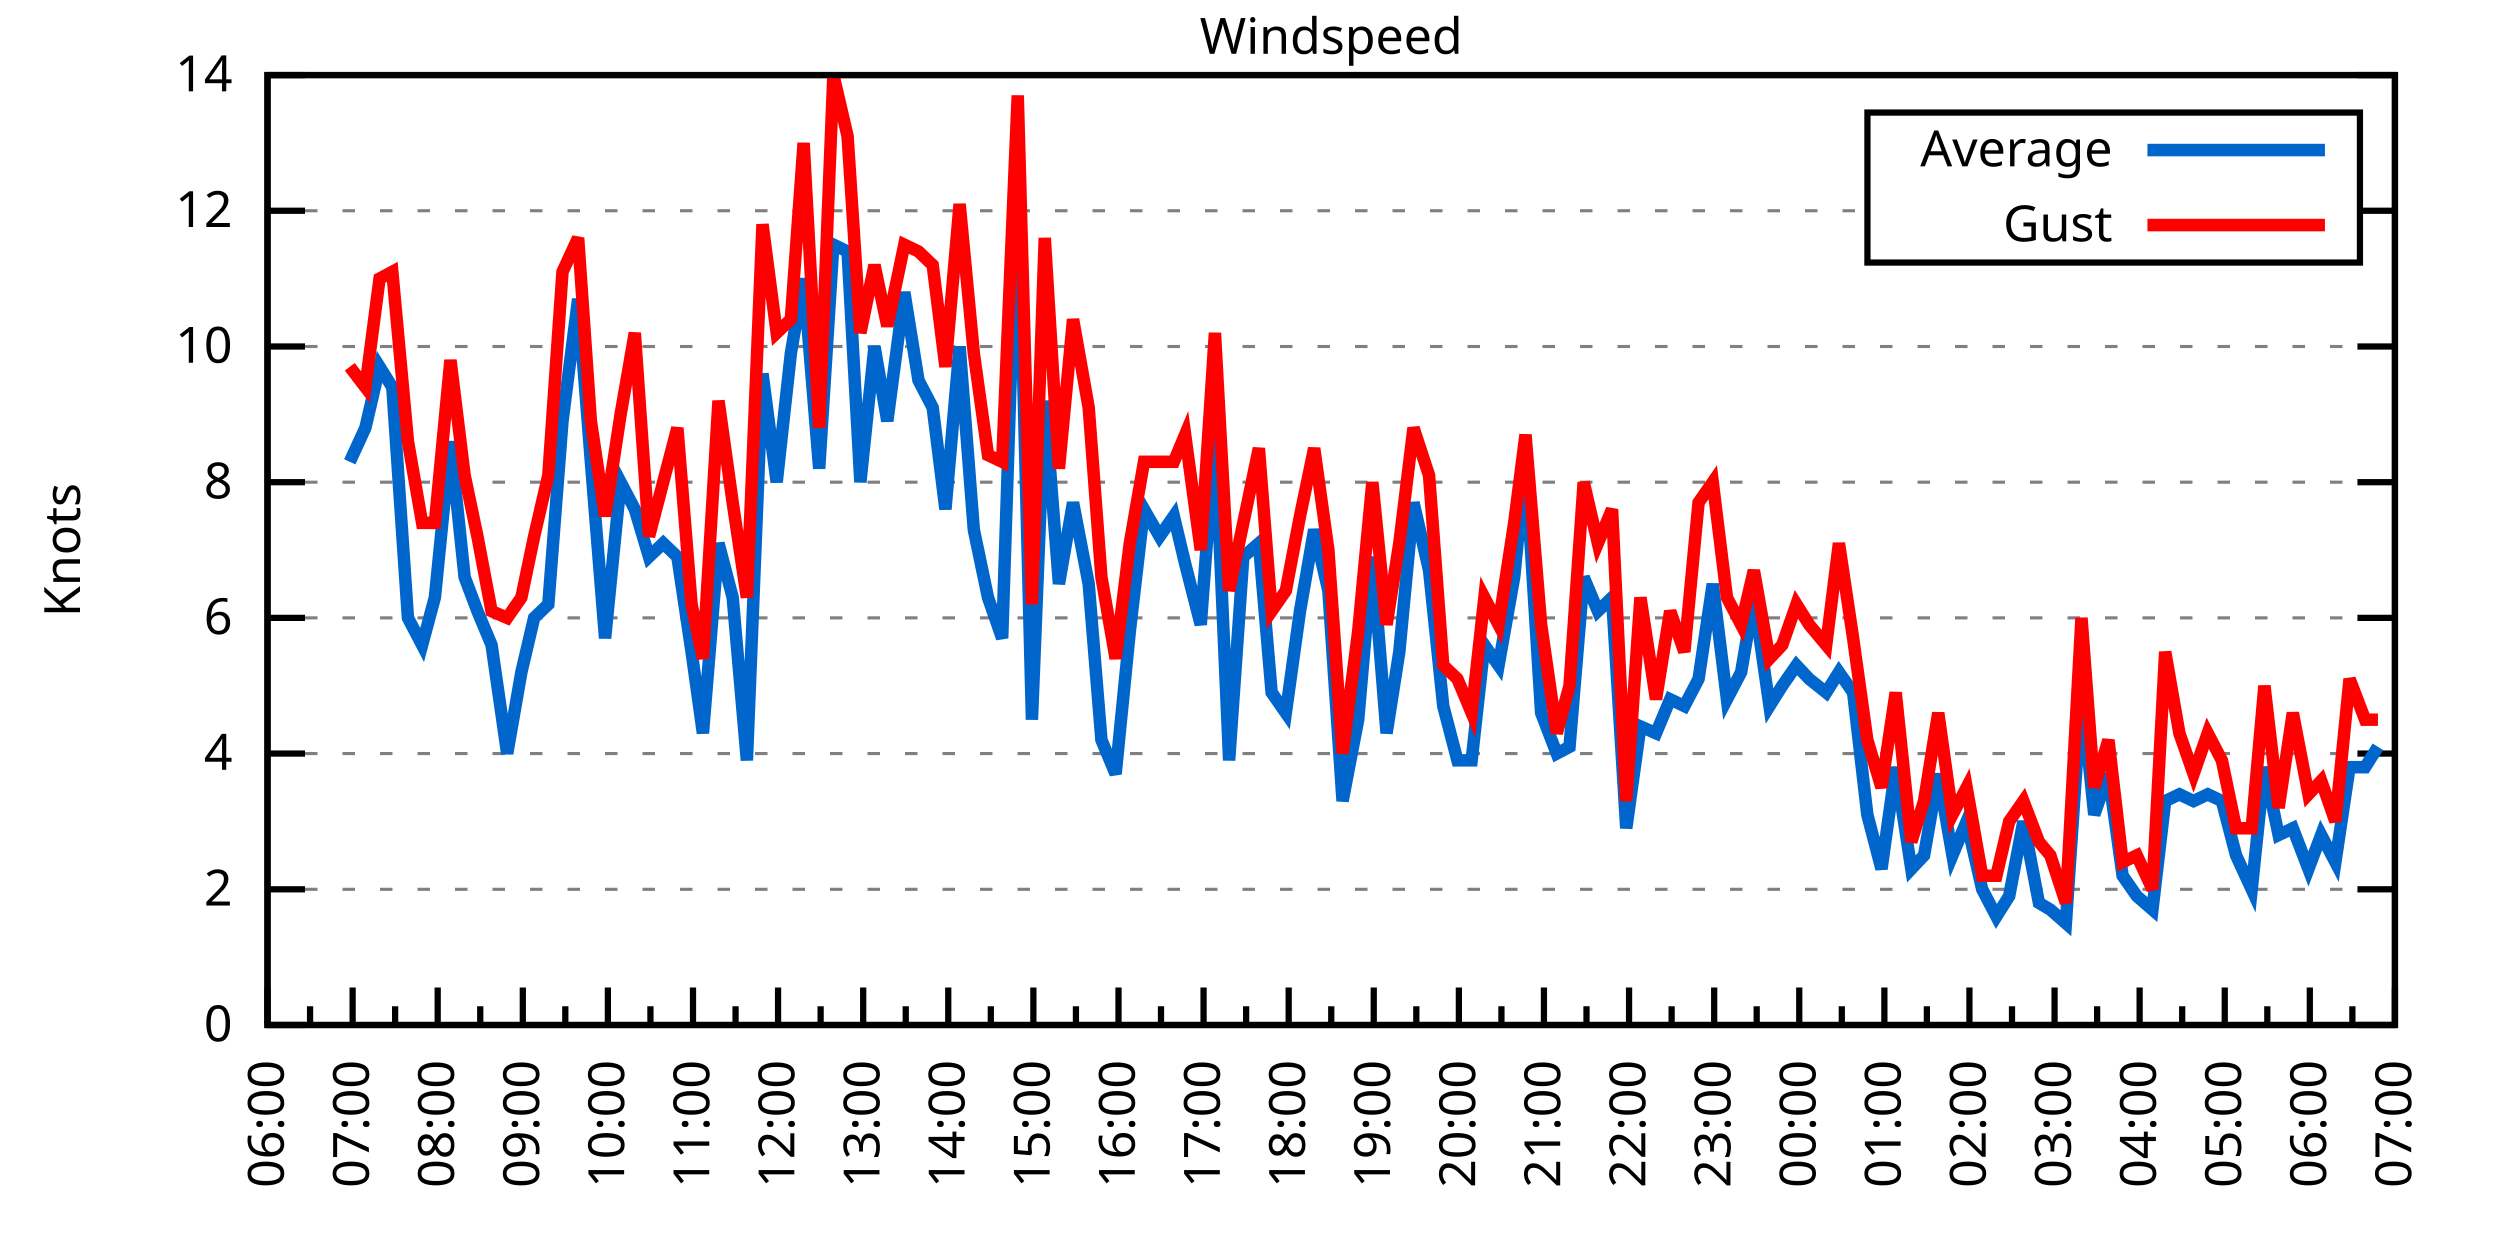
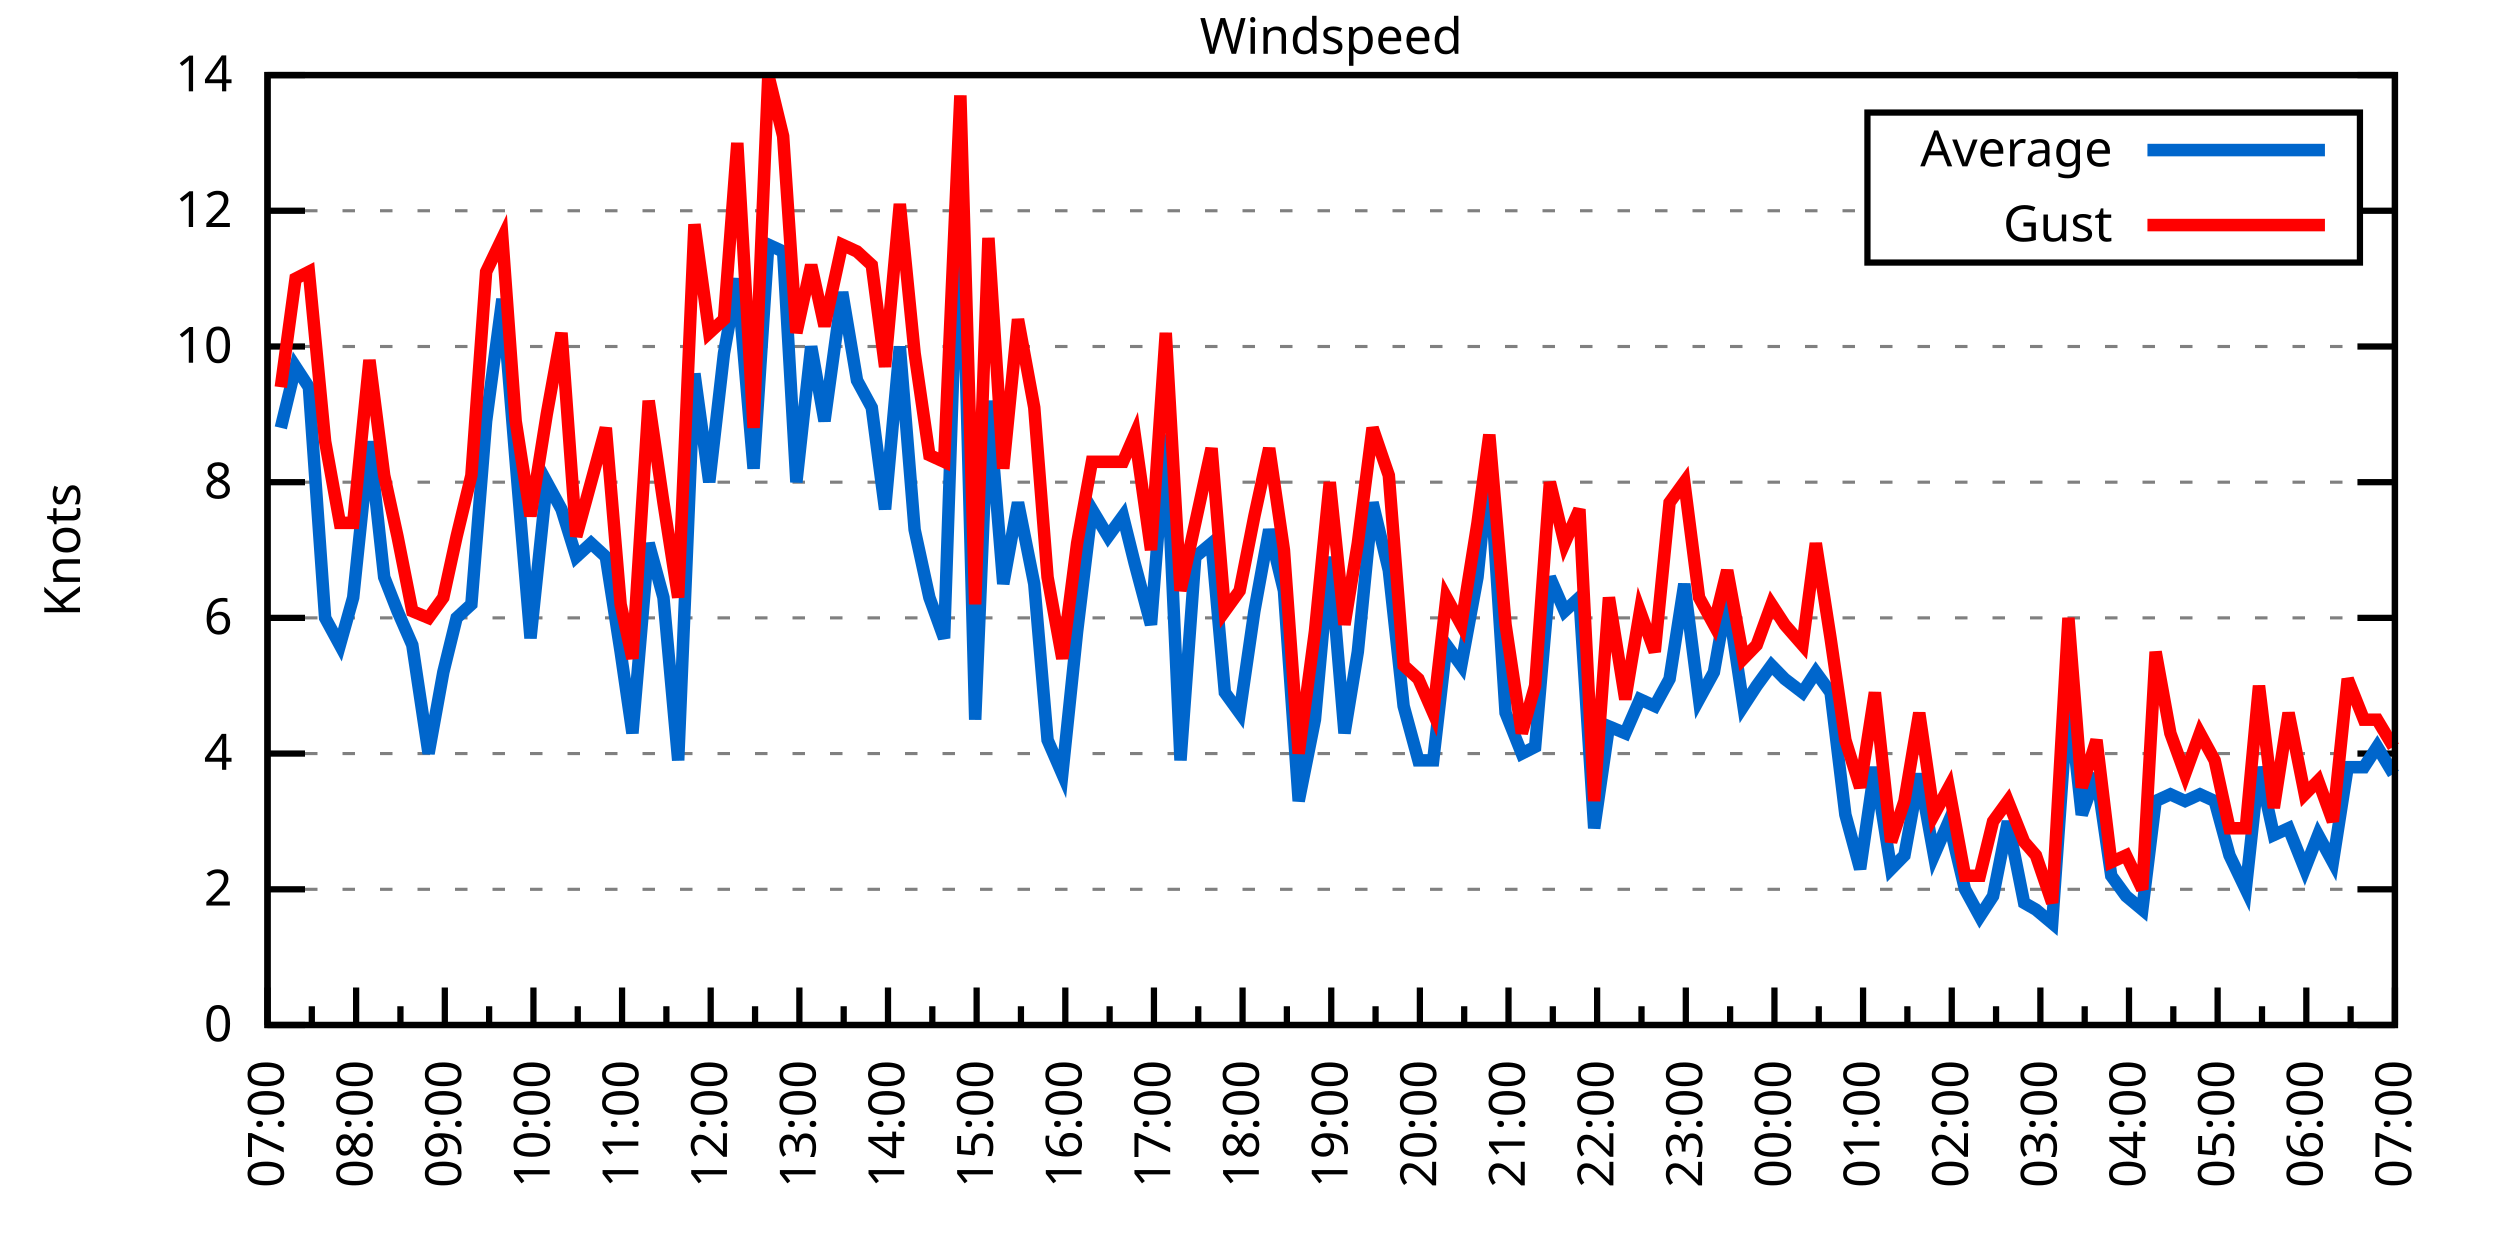
<svg xmlns="http://www.w3.org/2000/svg" xmlns:xlink="http://www.w3.org/1999/xlink" width="400" height="200" viewBox="0 0 400 200">
  <g id="gnuplot_canvas">
    <rect x="0" y="0" width="400" height="200" fill="none" />
    <defs>
      <circle id="gpDot" r="0.5" stroke-width="0.5" stroke="currentColor" />
      <path id="gpPt0" stroke-width="0.333" stroke="currentColor" d="M-1,0 h2 M0,-1 v2" />
      <path id="gpPt1" stroke-width="0.333" stroke="currentColor" d="M-1,-1 L1,1 M1,-1 L-1,1" />
      <path id="gpPt2" stroke-width="0.333" stroke="currentColor" d="M-1,0 L1,0 M0,-1 L0,1 M-1,-1 L1,1 M-1,1 L1,-1" />
      <rect id="gpPt3" stroke-width="0.333" stroke="currentColor" x="-1" y="-1" width="2" height="2" />
      <rect id="gpPt4" stroke-width="0.333" stroke="currentColor" fill="currentColor" x="-1" y="-1" width="2" height="2" />
      <circle id="gpPt5" stroke-width="0.333" stroke="currentColor" cx="0" cy="0" r="1" />
      <use xlink:href="#gpPt5" id="gpPt6" fill="currentColor" stroke="none" />
      <path id="gpPt7" stroke-width="0.333" stroke="currentColor" d="M0,-1.33 L-1.33,0.67 L1.33,0.67 z" />
      <use xlink:href="#gpPt7" id="gpPt8" fill="currentColor" stroke="none" />
      <use xlink:href="#gpPt7" id="gpPt9" stroke="currentColor" transform="rotate(180)" />
      <use xlink:href="#gpPt9" id="gpPt10" fill="currentColor" stroke="none" />
      <use xlink:href="#gpPt3" id="gpPt11" stroke="currentColor" transform="rotate(45)" />
      <use xlink:href="#gpPt11" id="gpPt12" fill="currentColor" stroke="none" />
      <path id="gpPt13" stroke-width="0.333" stroke="currentColor" d="M0,1.330 L1.265,0.411 L0.782,-1.067 L-0.782,-1.076 L-1.265,0.411 z" />
      <use xlink:href="#gpPt13" id="gpPt14" fill="currentColor" stroke="none" />
      <filter id="textbox" filterUnits="objectBoundingBox" x="0" y="0" height="1" width="1">
        <feFlood flood-color="white" flood-opacity="1" result="bgnd" />
        <feComposite in="SourceGraphic" in2="bgnd" operator="atop" />
      </filter>
      <filter id="greybox" filterUnits="objectBoundingBox" x="0" y="0" height="1" width="1">
        <feFlood flood-color="lightgrey" flood-opacity="1" result="grey" />
        <feComposite in="SourceGraphic" in2="grey" operator="atop" />
      </filter>
    </defs>
    <g fill="none" color="white" stroke="currentColor" stroke-width="1.00" stroke-linecap="butt" stroke-linejoin="miter">
</g>
    <g fill="none" color="black" stroke="currentColor" stroke-width="1.00" stroke-linecap="butt" stroke-linejoin="miter">
      <g stroke="none" shape-rendering="crispEdges">
        <polygon fill="rgb(255, 255, 255)" points="42.80,164.00 383.18,164.00 383.18,12.02 42.80,12.02 " />
      </g>
    </g>
    <g fill="none" color="black" stroke="currentColor" stroke-width="1.00" stroke-linecap="butt" stroke-linejoin="miter">
</g>
    <g fill="none" color="black" stroke="black" stroke-width="0.50" stroke-linecap="butt" stroke-linejoin="miter">
</g>
    <g fill="none" color="gray" stroke="currentColor" stroke-width="0.50" stroke-linecap="butt" stroke-linejoin="miter">
      <path stroke="gray" stroke-dasharray="2,4" class="gridline" d="M42.80,164.00 L383.19,164.00  " />
    </g>
    <g fill="none" color="gray" stroke="gray" stroke-width="1.00" stroke-linecap="butt" stroke-linejoin="miter">
</g>
    <g fill="none" color="black" stroke="currentColor" stroke-width="1.00" stroke-linecap="butt" stroke-linejoin="miter">
      <path stroke="black" d="M42.80,164.00 L48.80,164.00 M383.19,164.00 L377.19,164.00  " />
      <g transform="translate(37.20,166.60)" stroke="none" fill="black" font-family="Sans" font-size="8.00" text-anchor="end">
        <text>
          <tspan font-family="Sans"> 0</tspan>
        </text>
      </g>
    </g>
    <g fill="none" color="black" stroke="currentColor" stroke-width="1.00" stroke-linecap="butt" stroke-linejoin="miter">
</g>
    <g fill="none" color="black" stroke="black" stroke-width="0.50" stroke-linecap="butt" stroke-linejoin="miter">
</g>
    <g fill="none" color="gray" stroke="currentColor" stroke-width="0.50" stroke-linecap="butt" stroke-linejoin="miter">
      <path stroke="gray" stroke-dasharray="2,4" class="gridline" d="M42.80,142.29 L383.19,142.29  " />
    </g>
    <g fill="none" color="gray" stroke="gray" stroke-width="1.00" stroke-linecap="butt" stroke-linejoin="miter">
</g>
    <g fill="none" color="black" stroke="currentColor" stroke-width="1.00" stroke-linecap="butt" stroke-linejoin="miter">
      <path stroke="black" d="M42.80,142.29 L48.80,142.29 M383.19,142.29 L377.19,142.29  " />
      <g transform="translate(37.20,144.89)" stroke="none" fill="black" font-family="Sans" font-size="8.00" text-anchor="end">
        <text>
          <tspan font-family="Sans"> 2</tspan>
        </text>
      </g>
    </g>
    <g fill="none" color="black" stroke="currentColor" stroke-width="1.00" stroke-linecap="butt" stroke-linejoin="miter">
</g>
    <g fill="none" color="black" stroke="black" stroke-width="0.50" stroke-linecap="butt" stroke-linejoin="miter">
</g>
    <g fill="none" color="gray" stroke="currentColor" stroke-width="0.50" stroke-linecap="butt" stroke-linejoin="miter">
      <path stroke="gray" stroke-dasharray="2,4" class="gridline" d="M42.80,120.57 L383.19,120.57  " />
    </g>
    <g fill="none" color="gray" stroke="gray" stroke-width="1.00" stroke-linecap="butt" stroke-linejoin="miter">
</g>
    <g fill="none" color="black" stroke="currentColor" stroke-width="1.00" stroke-linecap="butt" stroke-linejoin="miter">
      <path stroke="black" d="M42.80,120.57 L48.80,120.57 M383.19,120.57 L377.19,120.57  " />
      <g transform="translate(37.20,123.17)" stroke="none" fill="black" font-family="Sans" font-size="8.00" text-anchor="end">
        <text>
          <tspan font-family="Sans"> 4</tspan>
        </text>
      </g>
    </g>
    <g fill="none" color="black" stroke="currentColor" stroke-width="1.00" stroke-linecap="butt" stroke-linejoin="miter">
</g>
    <g fill="none" color="black" stroke="black" stroke-width="0.50" stroke-linecap="butt" stroke-linejoin="miter">
</g>
    <g fill="none" color="gray" stroke="currentColor" stroke-width="0.50" stroke-linecap="butt" stroke-linejoin="miter">
      <path stroke="gray" stroke-dasharray="2,4" class="gridline" d="M42.80,98.86 L383.19,98.86  " />
    </g>
    <g fill="none" color="gray" stroke="gray" stroke-width="1.00" stroke-linecap="butt" stroke-linejoin="miter">
</g>
    <g fill="none" color="black" stroke="currentColor" stroke-width="1.00" stroke-linecap="butt" stroke-linejoin="miter">
      <path stroke="black" d="M42.80,98.86 L48.80,98.86 M383.19,98.86 L377.19,98.86  " />
      <g transform="translate(37.20,101.46)" stroke="none" fill="black" font-family="Sans" font-size="8.00" text-anchor="end">
        <text>
          <tspan font-family="Sans"> 6</tspan>
        </text>
      </g>
    </g>
    <g fill="none" color="black" stroke="currentColor" stroke-width="1.00" stroke-linecap="butt" stroke-linejoin="miter">
</g>
    <g fill="none" color="black" stroke="black" stroke-width="0.50" stroke-linecap="butt" stroke-linejoin="miter">
</g>
    <g fill="none" color="gray" stroke="currentColor" stroke-width="0.50" stroke-linecap="butt" stroke-linejoin="miter">
      <path stroke="gray" stroke-dasharray="2,4" class="gridline" d="M42.80,77.15 L383.19,77.15  " />
    </g>
    <g fill="none" color="gray" stroke="gray" stroke-width="1.00" stroke-linecap="butt" stroke-linejoin="miter">
</g>
    <g fill="none" color="black" stroke="currentColor" stroke-width="1.00" stroke-linecap="butt" stroke-linejoin="miter">
      <path stroke="black" d="M42.80,77.15 L48.80,77.15 M383.19,77.15 L377.19,77.15  " />
      <g transform="translate(37.20,79.75)" stroke="none" fill="black" font-family="Sans" font-size="8.00" text-anchor="end">
        <text>
          <tspan font-family="Sans"> 8</tspan>
        </text>
      </g>
    </g>
    <g fill="none" color="black" stroke="currentColor" stroke-width="1.00" stroke-linecap="butt" stroke-linejoin="miter">
</g>
    <g fill="none" color="black" stroke="black" stroke-width="0.50" stroke-linecap="butt" stroke-linejoin="miter">
</g>
    <g fill="none" color="gray" stroke="currentColor" stroke-width="0.50" stroke-linecap="butt" stroke-linejoin="miter">
      <path stroke="gray" stroke-dasharray="2,4" class="gridline" d="M42.80,55.44 L383.19,55.44  " />
    </g>
    <g fill="none" color="gray" stroke="gray" stroke-width="1.00" stroke-linecap="butt" stroke-linejoin="miter">
</g>
    <g fill="none" color="black" stroke="currentColor" stroke-width="1.00" stroke-linecap="butt" stroke-linejoin="miter">
      <path stroke="black" d="M42.80,55.44 L48.80,55.44 M383.19,55.44 L377.19,55.44  " />
      <g transform="translate(37.20,58.04)" stroke="none" fill="black" font-family="Sans" font-size="8.00" text-anchor="end">
        <text>
          <tspan font-family="Sans"> 10</tspan>
        </text>
      </g>
    </g>
    <g fill="none" color="black" stroke="currentColor" stroke-width="1.00" stroke-linecap="butt" stroke-linejoin="miter">
</g>
    <g fill="none" color="black" stroke="black" stroke-width="0.50" stroke-linecap="butt" stroke-linejoin="miter">
</g>
    <g fill="none" color="gray" stroke="currentColor" stroke-width="0.50" stroke-linecap="butt" stroke-linejoin="miter">
      <path stroke="gray" stroke-dasharray="2,4" class="gridline" d="M42.80,33.72 L298.79,33.72 M377.59,33.72 L383.19,33.72  " />
    </g>
    <g fill="none" color="gray" stroke="gray" stroke-width="1.00" stroke-linecap="butt" stroke-linejoin="miter">
</g>
    <g fill="none" color="black" stroke="currentColor" stroke-width="1.00" stroke-linecap="butt" stroke-linejoin="miter">
      <path stroke="black" d="M42.80,33.72 L48.80,33.72 M383.19,33.72 L377.19,33.72  " />
      <g transform="translate(37.20,36.32)" stroke="none" fill="black" font-family="Sans" font-size="8.00" text-anchor="end">
        <text>
          <tspan font-family="Sans"> 12</tspan>
        </text>
      </g>
    </g>
    <g fill="none" color="black" stroke="currentColor" stroke-width="1.00" stroke-linecap="butt" stroke-linejoin="miter">
</g>
    <g fill="none" color="black" stroke="black" stroke-width="0.50" stroke-linecap="butt" stroke-linejoin="miter">
</g>
    <g fill="none" color="gray" stroke="currentColor" stroke-width="0.50" stroke-linecap="butt" stroke-linejoin="miter">
      <path stroke="gray" stroke-dasharray="2,4" class="gridline" d="M42.80,12.01 L383.19,12.01  " />
    </g>
    <g fill="none" color="gray" stroke="gray" stroke-width="1.00" stroke-linecap="butt" stroke-linejoin="miter">
</g>
    <g fill="none" color="black" stroke="currentColor" stroke-width="1.00" stroke-linecap="butt" stroke-linejoin="miter">
      <path stroke="black" d="M42.80,12.01 L48.80,12.01 M383.19,12.01 L377.19,12.01  " />
      <g transform="translate(37.20,14.61)" stroke="none" fill="black" font-family="Sans" font-size="8.00" text-anchor="end">
        <text>
          <tspan font-family="Sans"> 14</tspan>
        </text>
      </g>
    </g>
    <g fill="none" color="black" stroke="currentColor" stroke-width="1.00" stroke-linecap="butt" stroke-linejoin="miter">
      <path stroke="black" d="M42.80,164.00 L42.80,158.00  " />
      <g transform="translate(45.40,169.60) rotate(270)" stroke="none" fill="black" font-family="Sans" font-size="8.00" text-anchor="end">
        <text>
+           <tspan font-family="Sans">07:00</tspan>
+         </text>
+       </g>
+     </g>
+     <g fill="none" color="black" stroke="currentColor" stroke-width="1.00" stroke-linecap="butt" stroke-linejoin="miter">
+       <path stroke="black" d="M49.89,164.00 L49.89,161.00 M56.98,164.00 L56.98,158.00  " />
+       <g transform="translate(59.58,169.60) rotate(270)" stroke="none" fill="black" font-family="Sans" font-size="8.00" text-anchor="end">
+         <text>
+           <tspan font-family="Sans">08:00</tspan>
+         </text>
+       </g>
+     </g>
+     <g fill="none" color="black" stroke="currentColor" stroke-width="1.00" stroke-linecap="butt" stroke-linejoin="miter">
+       <path stroke="black" d="M64.07,164.00 L64.07,161.00 M71.17,164.00 L71.17,158.00  " />
+       <g transform="translate(73.77,169.60) rotate(270)" stroke="none" fill="black" font-family="Sans" font-size="8.00" text-anchor="end">
+         <text>
+           <tspan font-family="Sans">09:00</tspan>
+         </text>
+       </g>
+     </g>
+     <g fill="none" color="black" stroke="currentColor" stroke-width="1.00" stroke-linecap="butt" stroke-linejoin="miter">
+       <path stroke="black" d="M78.26,164.00 L78.26,161.00 M85.35,164.00 L85.35,158.00  " />
+       <g transform="translate(87.95,169.60) rotate(270)" stroke="none" fill="black" font-family="Sans" font-size="8.00" text-anchor="end">
+         <text>
+           <tspan font-family="Sans">10:00</tspan>
+         </text>
+       </g>
+     </g>
+     <g fill="none" color="black" stroke="currentColor" stroke-width="1.00" stroke-linecap="butt" stroke-linejoin="miter">
+       <path stroke="black" d="M92.44,164.00 L92.44,161.00 M99.53,164.00 L99.53,158.00  " />
+       <g transform="translate(102.13,169.60) rotate(270)" stroke="none" fill="black" font-family="Sans" font-size="8.00" text-anchor="end">
+         <text>
+           <tspan font-family="Sans">11:00</tspan>
+         </text>
+       </g>
+     </g>
+     <g fill="none" color="black" stroke="currentColor" stroke-width="1.00" stroke-linecap="butt" stroke-linejoin="miter">
+       <path stroke="black" d="M106.62,164.00 L106.62,161.00 M113.71,164.00 L113.71,158.00  " />
+       <g transform="translate(116.31,169.60) rotate(270)" stroke="none" fill="black" font-family="Sans" font-size="8.00" text-anchor="end">
+         <text>
+           <tspan font-family="Sans">12:00</tspan>
+         </text>
+       </g>
+     </g>
+     <g fill="none" color="black" stroke="currentColor" stroke-width="1.00" stroke-linecap="butt" stroke-linejoin="miter">
+       <path stroke="black" d="M120.81,164.00 L120.81,161.00 M127.90,164.00 L127.90,158.00  " />
+       <g transform="translate(130.50,169.60) rotate(270)" stroke="none" fill="black" font-family="Sans" font-size="8.00" text-anchor="end">
+         <text>
+           <tspan font-family="Sans">13:00</tspan>
+         </text>
+       </g>
+     </g>
+     <g fill="none" color="black" stroke="currentColor" stroke-width="1.00" stroke-linecap="butt" stroke-linejoin="miter">
+       <path stroke="black" d="M134.99,164.00 L134.99,161.00 M142.08,164.00 L142.08,158.00  " />
+       <g transform="translate(144.68,169.60) rotate(270)" stroke="none" fill="black" font-family="Sans" font-size="8.00" text-anchor="end">
+         <text>
+           <tspan font-family="Sans">14:00</tspan>
+         </text>
+       </g>
+     </g>
+     <g fill="none" color="black" stroke="currentColor" stroke-width="1.00" stroke-linecap="butt" stroke-linejoin="miter">
+       <path stroke="black" d="M149.17,164.00 L149.17,161.00 M156.26,164.00 L156.26,158.00  " />
+       <g transform="translate(158.86,169.60) rotate(270)" stroke="none" fill="black" font-family="Sans" font-size="8.00" text-anchor="end">
+         <text>
+           <tspan font-family="Sans">15:00</tspan>
+         </text>
+       </g>
+     </g>
+     <g fill="none" color="black" stroke="currentColor" stroke-width="1.00" stroke-linecap="butt" stroke-linejoin="miter">
+       <path stroke="black" d="M163.35,164.00 L163.35,161.00 M170.45,164.00 L170.45,158.00  " />
+       <g transform="translate(173.05,169.60) rotate(270)" stroke="none" fill="black" font-family="Sans" font-size="8.00" text-anchor="end">
+         <text>
+           <tspan font-family="Sans">16:00</tspan>
+         </text>
+       </g>
+     </g>
+     <g fill="none" color="black" stroke="currentColor" stroke-width="1.00" stroke-linecap="butt" stroke-linejoin="miter">
+       <path stroke="black" d="M177.54,164.00 L177.54,161.00 M184.63,164.00 L184.63,158.00  " />
+       <g transform="translate(187.23,169.60) rotate(270)" stroke="none" fill="black" font-family="Sans" font-size="8.00" text-anchor="end">
+         <text>
+           <tspan font-family="Sans">17:00</tspan>
+         </text>
+       </g>
+     </g>
+     <g fill="none" color="black" stroke="currentColor" stroke-width="1.00" stroke-linecap="butt" stroke-linejoin="miter">
+       <path stroke="black" d="M191.72,164.00 L191.72,161.00 M198.81,164.00 L198.81,158.00  " />
+       <g transform="translate(201.41,169.60) rotate(270)" stroke="none" fill="black" font-family="Sans" font-size="8.00" text-anchor="end">
+         <text>
+           <tspan font-family="Sans">18:00</tspan>
+         </text>
+       </g>
+     </g>
+     <g fill="none" color="black" stroke="currentColor" stroke-width="1.00" stroke-linecap="butt" stroke-linejoin="miter">
+       <path stroke="black" d="M205.90,164.00 L205.90,161.00 M213.00,164.00 L213.00,158.00  " />
+       <g transform="translate(215.60,169.60) rotate(270)" stroke="none" fill="black" font-family="Sans" font-size="8.00" text-anchor="end">
+         <text>
+           <tspan font-family="Sans">19:00</tspan>
+         </text>
+       </g>
+     </g>
+     <g fill="none" color="black" stroke="currentColor" stroke-width="1.00" stroke-linecap="butt" stroke-linejoin="miter">
+       <path stroke="black" d="M220.09,164.00 L220.09,161.00 M227.18,164.00 L227.18,158.00  " />
+       <g transform="translate(229.78,169.60) rotate(270)" stroke="none" fill="black" font-family="Sans" font-size="8.00" text-anchor="end">
+         <text>
+           <tspan font-family="Sans">20:00</tspan>
+         </text>
+       </g>
+     </g>
+     <g fill="none" color="black" stroke="currentColor" stroke-width="1.00" stroke-linecap="butt" stroke-linejoin="miter">
+       <path stroke="black" d="M234.27,164.00 L234.27,161.00 M241.36,164.00 L241.36,158.00  " />
+       <g transform="translate(243.96,169.60) rotate(270)" stroke="none" fill="black" font-family="Sans" font-size="8.00" text-anchor="end">
+         <text>
+           <tspan font-family="Sans">21:00</tspan>
+         </text>
+       </g>
+     </g>
+     <g fill="none" color="black" stroke="currentColor" stroke-width="1.00" stroke-linecap="butt" stroke-linejoin="miter">
+       <path stroke="black" d="M248.45,164.00 L248.45,161.00 M255.54,164.00 L255.54,158.00  " />
+       <g transform="translate(258.14,169.60) rotate(270)" stroke="none" fill="black" font-family="Sans" font-size="8.00" text-anchor="end">
+         <text>
+           <tspan font-family="Sans">22:00</tspan>
+         </text>
+       </g>
+     </g>
+     <g fill="none" color="black" stroke="currentColor" stroke-width="1.00" stroke-linecap="butt" stroke-linejoin="miter">
+       <path stroke="black" d="M262.64,164.00 L262.64,161.00 M269.73,164.00 L269.73,158.00  " />
+       <g transform="translate(272.33,169.60) rotate(270)" stroke="none" fill="black" font-family="Sans" font-size="8.00" text-anchor="end">
+         <text>
+           <tspan font-family="Sans">23:00</tspan>
+         </text>
+       </g>
+     </g>
+     <g fill="none" color="black" stroke="currentColor" stroke-width="1.00" stroke-linecap="butt" stroke-linejoin="miter">
+       <path stroke="black" d="M276.82,164.00 L276.82,161.00 M283.91,164.00 L283.91,158.00  " />
+       <g transform="translate(286.51,169.60) rotate(270)" stroke="none" fill="black" font-family="Sans" font-size="8.00" text-anchor="end">
+         <text>
+           <tspan font-family="Sans">00:00</tspan>
+         </text>
+       </g>
+     </g>
+     <g fill="none" color="black" stroke="currentColor" stroke-width="1.00" stroke-linecap="butt" stroke-linejoin="miter">
+       <path stroke="black" d="M291.00,164.00 L291.00,161.00 M298.09,164.00 L298.09,158.00  " />
+       <g transform="translate(300.69,169.60) rotate(270)" stroke="none" fill="black" font-family="Sans" font-size="8.00" text-anchor="end">
+         <text>
+           <tspan font-family="Sans">01:00</tspan>
+         </text>
+       </g>
+     </g>
+     <g fill="none" color="black" stroke="currentColor" stroke-width="1.00" stroke-linecap="butt" stroke-linejoin="miter">
+       <path stroke="black" d="M305.18,164.00 L305.18,161.00 M312.28,164.00 L312.28,158.00  " />
+       <g transform="translate(314.88,169.60) rotate(270)" stroke="none" fill="black" font-family="Sans" font-size="8.00" text-anchor="end">
+         <text>
+           <tspan font-family="Sans">02:00</tspan>
+         </text>
+       </g>
+     </g>
+     <g fill="none" color="black" stroke="currentColor" stroke-width="1.00" stroke-linecap="butt" stroke-linejoin="miter">
+       <path stroke="black" d="M319.37,164.00 L319.37,161.00 M326.46,164.00 L326.46,158.00  " />
+       <g transform="translate(329.06,169.60) rotate(270)" stroke="none" fill="black" font-family="Sans" font-size="8.00" text-anchor="end">
+         <text>
+           <tspan font-family="Sans">03:00</tspan>
+         </text>
+       </g>
+     </g>
+     <g fill="none" color="black" stroke="currentColor" stroke-width="1.00" stroke-linecap="butt" stroke-linejoin="miter">
+       <path stroke="black" d="M333.55,164.00 L333.55,161.00 M340.64,164.00 L340.64,158.00  " />
+       <g transform="translate(343.24,169.60) rotate(270)" stroke="none" fill="black" font-family="Sans" font-size="8.00" text-anchor="end">
+         <text>
+           <tspan font-family="Sans">04:00</tspan>
+         </text>
+       </g>
+     </g>
+     <g fill="none" color="black" stroke="currentColor" stroke-width="1.00" stroke-linecap="butt" stroke-linejoin="miter">
+       <path stroke="black" d="M347.73,164.00 L347.73,161.00 M354.82,164.00 L354.82,158.00  " />
+       <g transform="translate(357.42,169.60) rotate(270)" stroke="none" fill="black" font-family="Sans" font-size="8.00" text-anchor="end">
+         <text>
+           <tspan font-family="Sans">05:00</tspan>
+         </text>
+       </g>
+     </g>
+     <g fill="none" color="black" stroke="currentColor" stroke-width="1.00" stroke-linecap="butt" stroke-linejoin="miter">
+       <path stroke="black" d="M361.92,164.00 L361.92,161.00 M369.01,164.00 L369.01,158.00  " />
+       <g transform="translate(371.61,169.60) rotate(270)" stroke="none" fill="black" font-family="Sans" font-size="8.00" text-anchor="end">
+         <text>
          <tspan font-family="Sans">06:00</tspan>
        </text>
      </g>
    </g>
    <g fill="none" color="black" stroke="currentColor" stroke-width="1.00" stroke-linecap="butt" stroke-linejoin="miter">
-       <path stroke="black" d="M49.61,164.00 L49.61,161.00 M56.42,164.00 L56.42,158.00  " />
-       <g transform="translate(59.02,169.60) rotate(270)" stroke="none" fill="black" font-family="Sans" font-size="8.00" text-anchor="end">
-         <text>
-           <tspan font-family="Sans">07:00</tspan>
-         </text>
-       </g>
-     </g>
-     <g fill="none" color="black" stroke="currentColor" stroke-width="1.00" stroke-linecap="butt" stroke-linejoin="miter">
-       <path stroke="black" d="M63.22,164.00 L63.22,161.00 M70.03,164.00 L70.03,158.00  " />
-       <g transform="translate(72.63,169.60) rotate(270)" stroke="none" fill="black" font-family="Sans" font-size="8.00" text-anchor="end">
-         <text>
-           <tspan font-family="Sans">08:00</tspan>
-         </text>
-       </g>
-     </g>
-     <g fill="none" color="black" stroke="currentColor" stroke-width="1.00" stroke-linecap="butt" stroke-linejoin="miter">
-       <path stroke="black" d="M76.84,164.00 L76.84,161.00 M83.65,164.00 L83.65,158.00  " />
-       <g transform="translate(86.25,169.60) rotate(270)" stroke="none" fill="black" font-family="Sans" font-size="8.00" text-anchor="end">
-         <text>
-           <tspan font-family="Sans">09:00</tspan>
-         </text>
-       </g>
-     </g>
-     <g fill="none" color="black" stroke="currentColor" stroke-width="1.00" stroke-linecap="butt" stroke-linejoin="miter">
-       <path stroke="black" d="M90.45,164.00 L90.45,161.00 M97.26,164.00 L97.26,158.00  " />
-       <g transform="translate(99.86,169.60) rotate(270)" stroke="none" fill="black" font-family="Sans" font-size="8.00" text-anchor="end">
-         <text>
-           <tspan font-family="Sans">10:00</tspan>
-         </text>
-       </g>
-     </g>
-     <g fill="none" color="black" stroke="currentColor" stroke-width="1.00" stroke-linecap="butt" stroke-linejoin="miter">
-       <path stroke="black" d="M104.07,164.00 L104.07,161.00 M110.88,164.00 L110.88,158.00  " />
-       <g transform="translate(113.48,169.60) rotate(270)" stroke="none" fill="black" font-family="Sans" font-size="8.00" text-anchor="end">
-         <text>
-           <tspan font-family="Sans">11:00</tspan>
-         </text>
-       </g>
-     </g>
-     <g fill="none" color="black" stroke="currentColor" stroke-width="1.00" stroke-linecap="butt" stroke-linejoin="miter">
-       <path stroke="black" d="M117.69,164.00 L117.69,161.00 M124.49,164.00 L124.49,158.00  " />
-       <g transform="translate(127.09,169.60) rotate(270)" stroke="none" fill="black" font-family="Sans" font-size="8.00" text-anchor="end">
-         <text>
-           <tspan font-family="Sans">12:00</tspan>
-         </text>
-       </g>
-     </g>
-     <g fill="none" color="black" stroke="currentColor" stroke-width="1.00" stroke-linecap="butt" stroke-linejoin="miter">
-       <path stroke="black" d="M131.30,164.00 L131.30,161.00 M138.11,164.00 L138.11,158.00  " />
-       <g transform="translate(140.71,169.60) rotate(270)" stroke="none" fill="black" font-family="Sans" font-size="8.00" text-anchor="end">
-         <text>
-           <tspan font-family="Sans">13:00</tspan>
-         </text>
-       </g>
-     </g>
-     <g fill="none" color="black" stroke="currentColor" stroke-width="1.00" stroke-linecap="butt" stroke-linejoin="miter">
-       <path stroke="black" d="M144.92,164.00 L144.92,161.00 M151.72,164.00 L151.72,158.00  " />
-       <g transform="translate(154.32,169.60) rotate(270)" stroke="none" fill="black" font-family="Sans" font-size="8.00" text-anchor="end">
-         <text>
-           <tspan font-family="Sans">14:00</tspan>
-         </text>
-       </g>
-     </g>
-     <g fill="none" color="black" stroke="currentColor" stroke-width="1.00" stroke-linecap="butt" stroke-linejoin="miter">
-       <path stroke="black" d="M158.53,164.00 L158.53,161.00 M165.34,164.00 L165.34,158.00  " />
-       <g transform="translate(167.94,169.60) rotate(270)" stroke="none" fill="black" font-family="Sans" font-size="8.00" text-anchor="end">
-         <text>
-           <tspan font-family="Sans">15:00</tspan>
-         </text>
-       </g>
-     </g>
-     <g fill="none" color="black" stroke="currentColor" stroke-width="1.00" stroke-linecap="butt" stroke-linejoin="miter">
-       <path stroke="black" d="M172.15,164.00 L172.15,161.00 M178.96,164.00 L178.96,158.00  " />
-       <g transform="translate(181.56,169.60) rotate(270)" stroke="none" fill="black" font-family="Sans" font-size="8.00" text-anchor="end">
-         <text>
-           <tspan font-family="Sans">16:00</tspan>
-         </text>
-       </g>
-     </g>
-     <g fill="none" color="black" stroke="currentColor" stroke-width="1.00" stroke-linecap="butt" stroke-linejoin="miter">
-       <path stroke="black" d="M185.76,164.00 L185.76,161.00 M192.57,164.00 L192.57,158.00  " />
-       <g transform="translate(195.17,169.60) rotate(270)" stroke="none" fill="black" font-family="Sans" font-size="8.00" text-anchor="end">
-         <text>
-           <tspan font-family="Sans">17:00</tspan>
-         </text>
-       </g>
-     </g>
-     <g fill="none" color="black" stroke="currentColor" stroke-width="1.00" stroke-linecap="butt" stroke-linejoin="miter">
-       <path stroke="black" d="M199.38,164.00 L199.38,161.00 M206.19,164.00 L206.19,158.00  " />
-       <g transform="translate(208.79,169.60) rotate(270)" stroke="none" fill="black" font-family="Sans" font-size="8.00" text-anchor="end">
-         <text>
-           <tspan font-family="Sans">18:00</tspan>
-         </text>
-       </g>
-     </g>
-     <g fill="none" color="black" stroke="currentColor" stroke-width="1.00" stroke-linecap="butt" stroke-linejoin="miter">
-       <path stroke="black" d="M213.00,164.00 L213.00,161.00 M219.80,164.00 L219.80,158.00  " />
-       <g transform="translate(222.40,169.60) rotate(270)" stroke="none" fill="black" font-family="Sans" font-size="8.00" text-anchor="end">
-         <text>
-           <tspan font-family="Sans">19:00</tspan>
-         </text>
-       </g>
-     </g>
-     <g fill="none" color="black" stroke="currentColor" stroke-width="1.00" stroke-linecap="butt" stroke-linejoin="miter">
-       <path stroke="black" d="M226.61,164.00 L226.61,161.00 M233.42,164.00 L233.42,158.00  " />
-       <g transform="translate(236.02,169.60) rotate(270)" stroke="none" fill="black" font-family="Sans" font-size="8.00" text-anchor="end">
-         <text>
-           <tspan font-family="Sans">20:00</tspan>
-         </text>
-       </g>
-     </g>
-     <g fill="none" color="black" stroke="currentColor" stroke-width="1.00" stroke-linecap="butt" stroke-linejoin="miter">
-       <path stroke="black" d="M240.23,164.00 L240.23,161.00 M247.03,164.00 L247.03,158.00  " />
-       <g transform="translate(249.63,169.60) rotate(270)" stroke="none" fill="black" font-family="Sans" font-size="8.00" text-anchor="end">
-         <text>
-           <tspan font-family="Sans">21:00</tspan>
-         </text>
-       </g>
-     </g>
-     <g fill="none" color="black" stroke="currentColor" stroke-width="1.00" stroke-linecap="butt" stroke-linejoin="miter">
-       <path stroke="black" d="M253.84,164.00 L253.84,161.00 M260.65,164.00 L260.65,158.00  " />
-       <g transform="translate(263.25,169.60) rotate(270)" stroke="none" fill="black" font-family="Sans" font-size="8.00" text-anchor="end">
-         <text>
-           <tspan font-family="Sans">22:00</tspan>
-         </text>
-       </g>
-     </g>
-     <g fill="none" color="black" stroke="currentColor" stroke-width="1.00" stroke-linecap="butt" stroke-linejoin="miter">
-       <path stroke="black" d="M267.46,164.00 L267.46,161.00 M274.27,164.00 L274.27,158.00  " />
-       <g transform="translate(276.87,169.60) rotate(270)" stroke="none" fill="black" font-family="Sans" font-size="8.00" text-anchor="end">
-         <text>
-           <tspan font-family="Sans">23:00</tspan>
-         </text>
-       </g>
-     </g>
-     <g fill="none" color="black" stroke="currentColor" stroke-width="1.00" stroke-linecap="butt" stroke-linejoin="miter">
-       <path stroke="black" d="M281.07,164.00 L281.07,161.00 M287.88,164.00 L287.88,158.00  " />
-       <g transform="translate(290.48,169.60) rotate(270)" stroke="none" fill="black" font-family="Sans" font-size="8.00" text-anchor="end">
-         <text>
-           <tspan font-family="Sans">00:00</tspan>
-         </text>
-       </g>
-     </g>
-     <g fill="none" color="black" stroke="currentColor" stroke-width="1.00" stroke-linecap="butt" stroke-linejoin="miter">
-       <path stroke="black" d="M294.69,164.00 L294.69,161.00 M301.50,164.00 L301.50,158.00  " />
-       <g transform="translate(304.10,169.60) rotate(270)" stroke="none" fill="black" font-family="Sans" font-size="8.00" text-anchor="end">
-         <text>
-           <tspan font-family="Sans">01:00</tspan>
-         </text>
-       </g>
-     </g>
-     <g fill="none" color="black" stroke="currentColor" stroke-width="1.00" stroke-linecap="butt" stroke-linejoin="miter">
-       <path stroke="black" d="M308.30,164.00 L308.30,161.00 M315.11,164.00 L315.11,158.00  " />
-       <g transform="translate(317.71,169.60) rotate(270)" stroke="none" fill="black" font-family="Sans" font-size="8.00" text-anchor="end">
-         <text>
-           <tspan font-family="Sans">02:00</tspan>
-         </text>
-       </g>
-     </g>
-     <g fill="none" color="black" stroke="currentColor" stroke-width="1.00" stroke-linecap="butt" stroke-linejoin="miter">
-       <path stroke="black" d="M321.92,164.00 L321.92,161.00 M328.73,164.00 L328.73,158.00  " />
-       <g transform="translate(331.33,169.60) rotate(270)" stroke="none" fill="black" font-family="Sans" font-size="8.00" text-anchor="end">
-         <text>
-           <tspan font-family="Sans">03:00</tspan>
-         </text>
-       </g>
-     </g>
-     <g fill="none" color="black" stroke="currentColor" stroke-width="1.00" stroke-linecap="butt" stroke-linejoin="miter">
-       <path stroke="black" d="M335.54,164.00 L335.54,161.00 M342.34,164.00 L342.34,158.00  " />
-       <g transform="translate(344.94,169.60) rotate(270)" stroke="none" fill="black" font-family="Sans" font-size="8.00" text-anchor="end">
-         <text>
-           <tspan font-family="Sans">04:00</tspan>
-         </text>
-       </g>
-     </g>
-     <g fill="none" color="black" stroke="currentColor" stroke-width="1.00" stroke-linecap="butt" stroke-linejoin="miter">
-       <path stroke="black" d="M349.15,164.00 L349.15,161.00 M355.96,164.00 L355.96,158.00  " />
-       <g transform="translate(358.56,169.60) rotate(270)" stroke="none" fill="black" font-family="Sans" font-size="8.00" text-anchor="end">
-         <text>
-           <tspan font-family="Sans">05:00</tspan>
-         </text>
-       </g>
-     </g>
-     <g fill="none" color="black" stroke="currentColor" stroke-width="1.00" stroke-linecap="butt" stroke-linejoin="miter">
-       <path stroke="black" d="M362.77,164.00 L362.77,161.00 M369.57,164.00 L369.57,158.00  " />
-       <g transform="translate(372.17,169.60) rotate(270)" stroke="none" fill="black" font-family="Sans" font-size="8.00" text-anchor="end">
-         <text>
-           <tspan font-family="Sans">06:00</tspan>
-         </text>
-       </g>
-     </g>
-     <g fill="none" color="black" stroke="currentColor" stroke-width="1.00" stroke-linecap="butt" stroke-linejoin="miter">
-       <path stroke="black" d="M376.38,164.00 L376.38,161.00 M383.19,164.00 L383.19,158.00  " />
+       <path stroke="black" d="M376.10,164.00 L376.10,161.00 M383.19,164.00 L383.19,158.00  " />
      <g transform="translate(385.79,169.60) rotate(270)" stroke="none" fill="black" font-family="Sans" font-size="8.00" text-anchor="end">
        <text>
          <tspan font-family="Sans">07:00</tspan>
        </text>
      </g>
    </g>
    <g fill="none" color="black" stroke="currentColor" stroke-width="1.00" stroke-linecap="butt" stroke-linejoin="miter">
</g>
    <g fill="none" color="black" stroke="currentColor" stroke-width="1.00" stroke-linecap="butt" stroke-linejoin="miter">
      <path stroke="black" d="M42.80,12.01 L42.80,164.00 L383.19,164.00 L383.19,12.01 L42.80,12.01 Z  " />
    </g>
    <g fill="none" color="black" stroke="currentColor" stroke-width="1.00" stroke-linecap="butt" stroke-linejoin="miter">
      <g transform="translate(12.80,88.01) rotate(270)" stroke="none" fill="black" font-family="Sans" font-size="8.00" text-anchor="middle">
        <text>
          <tspan font-family="Sans">Knots</tspan>
        </text>
      </g>
    </g>
    <g fill="none" color="black" stroke="currentColor" stroke-width="1.00" stroke-linecap="butt" stroke-linejoin="miter">
</g>
    <g fill="none" color="black" stroke="currentColor" stroke-width="1.00" stroke-linecap="butt" stroke-linejoin="miter">
      <path stroke="black" d="M298.79,42.01 L298.79,18.01 L377.59,18.01 L377.59,42.01 L298.79,42.01 Z  " />
    </g>
    <g id="Windspeed_plot_1">
      <g fill="none" color="white" stroke="black" stroke-width="2.00" stroke-linecap="butt" stroke-linejoin="miter">
</g>
      <g fill="none" color="black" stroke="currentColor" stroke-width="2.00" stroke-linecap="butt" stroke-linejoin="miter">
        <g transform="translate(337.99,26.61)" stroke="none" fill="black" font-family="Sans" font-size="8.00" text-anchor="end">
          <text>
            <tspan font-family="Sans">Average</tspan>
          </text>
        </g>
      </g>
      <g fill="none" color="black" stroke="currentColor" stroke-width="2.00" stroke-linecap="butt" stroke-linejoin="miter">
-         <path stroke="rgb(  0, 102, 204)" d="M343.59,24.01 L371.99,24.01 M55.96,73.89 L58.46,68.46 L60.73,58.69 L62.77,61.95 L65.27,98.86 L67.54,103.20   L69.58,95.60 L72.07,70.63 L74.34,92.35 L76.39,97.78 L78.65,103.20 L81.15,120.57 L83.42,107.55 L85.46,98.86   L87.73,96.69 L90.00,67.38 L92.50,47.84 L94.54,73.89 L96.81,102.12 L99.30,77.15 L101.57,81.49 L103.84,89.09   L106.11,86.92 L108.38,89.09 L110.65,104.29 L112.47,117.32 L114.96,86.92 L117.23,95.60 L119.50,121.66 L122.00,59.78   L124.27,77.15 L126.54,56.52 L128.58,44.58 L131.07,74.98 L133.34,39.15 L135.61,40.24 L137.66,77.15 L139.92,55.44   L141.97,67.38 L144.69,46.75 L146.96,60.86 L149.23,65.21 L151.27,81.49 L153.54,55.44 L155.81,84.75 L158.08,95.60   L160.35,102.12 L162.84,26.12 L165.11,115.15 L167.16,64.12 L169.43,93.43 L171.69,80.41 L174.19,93.43 L176.23,118.40   L178.50,123.83 L180.77,101.03 L183.04,81.49 L185.54,85.83 L187.81,82.58 L189.62,90.18 L192.12,99.95 L194.39,69.55   L196.66,121.66 L198.93,89.09 L201.42,86.92 L203.46,110.80 L205.73,114.06 L208.00,97.78 L210.27,84.75 L212.54,94.52   L214.81,128.17 L217.31,115.15 L219.58,89.09 L221.85,117.32 L223.89,104.29 L226.16,80.41 L228.65,91.26 L230.92,112.97   L233.19,121.66 L235.46,121.66 L237.50,103.20 L239.77,106.46 L242.27,92.35 L244.08,73.89 L246.58,114.06 L249.08,120.57   L251.12,119.49 L253.39,92.35 L255.66,97.78 L257.93,95.60 L260.20,132.52 L262.47,116.23 L264.96,117.32 L267.23,111.89   L269.50,112.97 L271.77,108.63 L274.04,93.43 L276.31,111.89 L278.58,107.55 L280.62,95.60 L283.12,112.97 L285.16,109.72   L287.43,106.46 L289.47,108.63 L292.19,110.80 L294.23,107.55 L296.50,110.80 L298.77,130.35 L301.04,139.03 L303.31,122.75   L305.81,139.03 L307.85,136.86 L310.12,123.83 L312.39,136.86 L314.66,131.43 L317.15,142.29 L319.42,146.63 L321.47,143.37   L323.74,131.43 L326.23,144.46 L328.05,145.54 L330.54,147.72 L333.04,110.80 L335.08,130.35 L337.35,123.83 L339.62,140.12   L341.89,143.37 L344.39,145.54 L346.43,128.17 L348.70,127.09 L350.97,128.17 L353.24,127.09 L355.50,128.17 L357.77,136.86   L360.27,142.29 L362.31,122.75 L364.58,133.60 L366.85,132.52 L369.35,139.03 L371.39,133.60 L373.66,137.94 L375.93,122.75   L378.42,122.75 L380.47,119.49  " />
+         <path stroke="rgb(  0, 102, 204)" d="M343.59,24.01 L371.99,24.01 M44.93,68.46 L47.29,58.69 L49.42,61.95 L52.02,98.86 L54.38,103.20 L56.51,95.60   L59.11,70.63 L61.47,92.35 L63.60,97.78 L65.97,103.20 L68.57,120.57 L70.93,107.55 L73.06,98.86 L75.42,96.69   L77.78,67.38 L80.38,47.84 L82.51,73.89 L84.88,102.12 L87.48,77.15 L89.84,81.49 L92.20,89.09 L94.57,86.92   L96.93,89.09 L99.30,104.29 L101.19,117.32 L103.79,86.92 L106.15,95.60 L108.51,121.66 L111.11,59.78 L113.48,77.15   L115.84,56.52 L117.97,44.58 L120.57,74.98 L122.93,39.15 L125.30,40.24 L127.42,77.15 L129.79,55.44 L131.92,67.38   L134.75,46.75 L137.12,60.86 L139.48,65.21 L141.61,81.49 L143.97,55.44 L146.34,84.75 L148.70,95.60 L151.06,102.12   L153.66,26.12 L156.03,115.15 L158.15,64.12 L160.52,93.43 L162.88,80.41 L165.48,93.43 L167.61,118.40 L169.97,123.83   L172.34,101.03 L174.70,81.49 L177.30,85.83 L179.67,82.58 L181.56,90.18 L184.16,99.95 L186.52,69.55 L188.88,121.66   L191.25,89.09 L193.85,86.92 L195.98,110.80 L198.34,114.06 L200.70,97.78 L203.07,84.75 L205.43,94.52 L207.79,128.17   L210.39,115.15 L212.76,89.09 L215.12,117.32 L217.25,104.29 L219.61,80.41 L222.21,91.26 L224.58,112.97 L226.94,121.66   L229.31,121.66 L231.43,103.20 L233.80,106.46 L236.40,92.35 L238.29,73.89 L240.89,114.06 L243.49,120.57 L245.62,119.49   L247.98,92.35 L250.34,97.78 L252.71,95.60 L255.07,132.52 L257.43,116.23 L260.04,117.32 L262.40,111.89 L264.76,112.97   L267.13,108.63 L269.49,93.43 L271.85,111.89 L274.22,107.55 L276.35,95.60 L278.95,112.97 L281.07,109.72 L283.44,106.46   L285.56,108.63 L288.40,110.80 L290.53,107.55 L292.89,110.80 L295.26,130.35 L297.62,139.03 L299.98,122.75 L302.58,139.03   L304.71,136.86 L307.08,123.83 L309.44,136.86 L311.80,131.43 L314.40,142.29 L316.77,146.63 L318.89,143.37 L321.26,131.43   L323.86,144.46 L325.75,145.54 L328.35,147.72 L330.95,110.80 L333.08,130.35 L335.44,123.83 L337.80,140.12 L340.17,143.37   L342.77,145.54 L344.90,128.17 L347.26,127.09 L349.62,128.17 L351.99,127.09 L354.35,128.17 L356.72,136.86 L359.32,142.29   L361.44,122.75 L363.81,133.60 L366.17,132.52 L368.77,139.03 L370.90,133.60 L373.26,137.94 L375.63,122.75 L378.23,122.75   L380.35,119.49 L382.95,123.83  " />
      </g>
    </g>
    <g id="Windspeed_plot_2">
      <g fill="none" color="black" stroke="currentColor" stroke-width="2.00" stroke-linecap="butt" stroke-linejoin="miter">
        <g transform="translate(337.99,38.61)" stroke="none" fill="black" font-family="Sans" font-size="8.00" text-anchor="end">
          <text>
            <tspan font-family="Sans">Gust</tspan>
          </text>
        </g>
      </g>
      <g fill="none" color="black" stroke="currentColor" stroke-width="2.00" stroke-linecap="butt" stroke-linejoin="miter">
-         <path stroke="rgb(255,   0,   0)" d="M343.59,36.01 L371.99,36.01 M55.96,58.69 L58.46,61.95 L60.73,44.58 L62.77,43.49 L65.27,70.63 L67.54,83.66   L69.58,83.66 L72.07,57.61 L74.34,76.06 L76.39,85.83 L78.65,97.78 L81.15,98.86 L83.42,95.60 L85.46,85.83   L87.73,76.06 L90.00,43.49 L92.50,38.07 L94.54,67.38 L96.81,82.58 L99.30,66.29 L101.57,53.26 L103.84,85.83   L106.11,77.15 L108.38,68.46 L110.65,96.69 L112.47,105.38 L114.96,64.12 L117.23,80.41 L119.50,95.60 L122.00,35.89   L124.27,53.26 L126.54,51.09 L128.58,22.87 L131.07,68.46 L133.34,12.01 L135.61,21.78 L137.66,53.26 L139.92,42.41   L141.97,52.18 L144.69,39.15 L146.96,40.24 L149.23,42.41 L151.27,58.69 L153.54,32.64 L155.81,56.52 L158.08,72.81   L160.35,73.89 L162.84,15.27 L165.11,96.69 L167.16,38.07 L169.43,74.98 L171.69,51.09 L174.19,65.21 L176.23,92.35   L178.50,105.38 L180.77,86.92 L183.04,73.89 L185.54,73.89 L187.81,73.89 L189.62,69.55 L192.12,88.00 L194.39,53.26   L196.66,94.52 L198.93,83.66 L201.42,71.72 L203.46,97.78 L205.73,94.52 L208.00,82.58 L210.27,71.72 L212.54,88.00   L214.81,120.57 L217.31,101.03 L219.58,77.15 L221.85,99.95 L223.89,86.92 L226.16,68.46 L228.65,76.06 L230.92,106.46   L233.19,108.63 L235.46,114.06 L237.50,95.60 L239.77,99.95 L242.27,83.66 L244.08,69.55 L246.58,99.95 L249.08,117.32   L251.12,109.72 L253.39,77.15 L255.66,86.92 L257.93,81.49 L260.20,128.17 L262.47,95.60 L264.96,111.89 L267.23,97.78   L269.50,104.29 L271.77,80.41 L274.04,77.15 L276.31,95.60 L278.58,99.95 L280.62,91.26 L283.12,105.38 L285.16,103.20   L287.43,96.69 L289.47,99.95 L292.19,103.20 L294.23,86.92 L296.50,102.12 L298.77,118.40 L301.04,126.00 L303.31,110.80   L305.81,134.69 L307.85,128.17 L310.12,114.06 L312.39,130.35 L314.66,126.00 L317.15,140.12 L319.42,140.12 L321.47,131.43   L323.74,128.17 L326.23,134.69 L328.05,136.86 L330.54,144.46 L333.04,98.86 L335.08,126.00 L337.35,118.40 L339.62,137.94   L341.89,136.86 L344.39,142.29 L346.43,104.29 L348.70,117.32 L350.97,123.83 L353.24,117.32 L355.50,121.66 L357.77,132.52   L360.27,132.52 L362.31,109.72 L364.58,129.26 L366.85,114.06 L369.35,127.09 L371.39,124.92 L373.66,131.43 L375.93,108.63   L378.42,115.15 L380.47,115.15  " />
+         <path stroke="rgb(255,   0,   0)" d="M343.59,36.01 L371.99,36.01 M44.93,61.95 L47.29,44.58 L49.42,43.49 L52.02,70.63 L54.38,83.66 L56.51,83.66   L59.11,57.61 L61.47,76.06 L63.60,85.83 L65.97,97.78 L68.57,98.86 L70.93,95.60 L73.06,85.83 L75.42,76.06   L77.78,43.49 L80.38,38.07 L82.51,67.38 L84.88,82.58 L87.48,66.29 L89.84,53.26 L92.20,85.83 L94.57,77.15   L96.93,68.46 L99.30,96.69 L101.19,105.38 L103.79,64.12 L106.15,80.41 L108.51,95.60 L111.11,35.89 L113.48,53.26   L115.84,51.09 L117.97,22.87 L120.57,68.46 L122.93,12.01 L125.30,21.78 L127.42,53.26 L129.79,42.41 L131.92,52.18   L134.75,39.15 L137.12,40.24 L139.48,42.41 L141.61,58.69 L143.97,32.64 L146.34,56.52 L148.70,72.81 L151.06,73.89   L153.66,15.27 L156.03,96.69 L158.15,38.07 L160.52,74.98 L162.88,51.09 L165.48,65.21 L167.61,92.35 L169.97,105.38   L172.34,86.92 L174.70,73.89 L177.30,73.89 L179.67,73.89 L181.56,69.55 L184.16,88.00 L186.52,53.26 L188.88,94.52   L191.25,83.66 L193.85,71.72 L195.98,97.78 L198.34,94.52 L200.70,82.58 L203.07,71.72 L205.43,88.00 L207.79,120.57   L210.39,101.03 L212.76,77.15 L215.12,99.95 L217.25,86.92 L219.61,68.46 L222.21,76.06 L224.58,106.46 L226.94,108.63   L229.31,114.06 L231.43,95.60 L233.80,99.95 L236.40,83.66 L238.29,69.55 L240.89,99.95 L243.49,117.32 L245.62,109.72   L247.98,77.15 L250.34,86.92 L252.71,81.49 L255.07,128.17 L257.43,95.60 L260.04,111.89 L262.40,97.78 L264.76,104.29   L267.13,80.41 L269.49,77.15 L271.85,95.60 L274.22,99.95 L276.35,91.26 L278.95,105.38 L281.07,103.20 L283.44,96.69   L285.56,99.95 L288.40,103.20 L290.53,86.92 L292.89,102.12 L295.26,118.40 L297.62,126.00 L299.98,110.80 L302.58,134.69   L304.71,128.17 L307.08,114.06 L309.44,130.35 L311.80,126.00 L314.40,140.12 L316.77,140.12 L318.89,131.43 L321.26,128.17   L323.86,134.69 L325.75,136.86 L328.35,144.46 L330.95,98.86 L333.08,126.00 L335.44,118.40 L337.80,137.94 L340.17,136.86   L342.77,142.29 L344.90,104.29 L347.26,117.32 L349.62,123.83 L351.99,117.32 L354.35,121.66 L356.72,132.52 L359.32,132.52   L361.44,109.72 L363.81,129.26 L366.17,114.06 L368.77,127.09 L370.90,124.92 L373.26,131.43 L375.63,108.63 L378.23,115.15   L380.35,115.15 L382.95,119.49  " />
      </g>
    </g>
    <g fill="none" color="black" stroke="currentColor" stroke-width="2.00" stroke-linecap="butt" stroke-linejoin="miter">
</g>
    <g fill="none" color="black" stroke="black" stroke-width="1.00" stroke-linecap="butt" stroke-linejoin="miter">
</g>
    <g fill="none" color="black" stroke="currentColor" stroke-width="1.00" stroke-linecap="butt" stroke-linejoin="miter">
      <path stroke="black" d="M42.80,12.01 L42.80,164.00 L383.19,164.00 L383.19,12.01 L42.80,12.01 Z  " />
    </g>
    <g fill="none" color="black" stroke="currentColor" stroke-width="1.00" stroke-linecap="butt" stroke-linejoin="miter">
      <g transform="translate(212.99,8.61)" stroke="none" fill="black" font-family="Sans" font-size="8.00" text-anchor="middle">
        <text>
          <tspan font-family="Sans">Windspeed</tspan>
        </text>
      </g>
    </g>
    <g fill="none" color="black" stroke="currentColor" stroke-width="1.00" stroke-linecap="butt" stroke-linejoin="miter">
</g>
  </g>
</svg>
